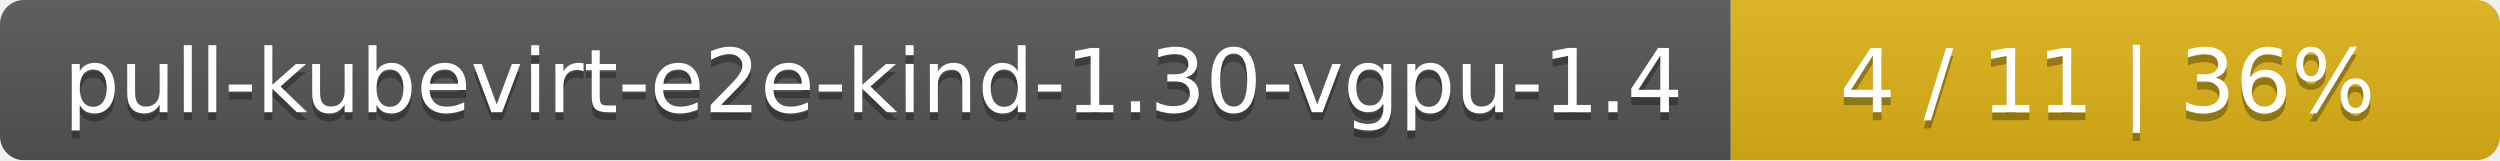
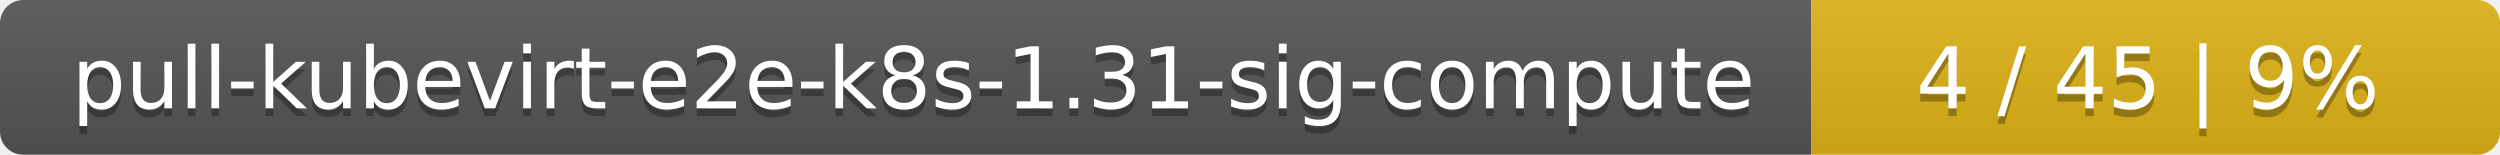
- <svg xmlns="http://www.w3.org/2000/svg" width="312" height="20">
+ <svg xmlns="http://www.w3.org/2000/svg" width="323" height="20">
  <linearGradient id="smooth" x2="0" y2="100%">
    <stop offset="0" stop-color="#bbb" stop-opacity=".1" />
    <stop offset="1" stop-opacity=".1" />
  </linearGradient>
  <mask id="round">
-     <rect width="312" height="20" rx="3" fill="#fff" />
+     <rect width="323" height="20" rx="3" fill="#fff" />
  </mask>
  <g mask="url(#round)">
-     <rect width="216" height="20" fill="#555" />
-     <rect x="216" width="96" height="20" fill="#dfb317" />
-     <rect width="312" height="20" fill="url(#smooth)" />
+     <rect width="234" height="20" fill="#555" />
+     <rect x="234" width="89" height="20" fill="#dfb317" />
+     <rect width="323" height="20" fill="url(#smooth)" />
  </g>
  <g fill="#fff" text-anchor="middle" font-family="DejaVu Sans,Verdana,Geneva,sans-serif" font-size="11">
-     <text x="109" y="15" fill="#010101" fill-opacity=".3">pull-kubevirt-e2e-kind-1.30-vgpu-1.4</text>
-     <text x="109" y="14">pull-kubevirt-e2e-kind-1.30-vgpu-1.4</text>
-     <text x="263" y="15" fill="#010101" fill-opacity=".3">4 / 11    |    36%</text>
-     <text x="263" y="14">4 / 11    |    36%</text>
+     <text x="118" y="15" fill="#010101" fill-opacity=".3">pull-kubevirt-e2e-k8s-1.31-sig-compute</text>
+     <text x="118" y="14">pull-kubevirt-e2e-k8s-1.31-sig-compute</text>
+     <text x="277.5" y="15" fill="#010101" fill-opacity=".3">4 / 45    |    9%</text>
+     <text x="277.5" y="14">4 / 45    |    9%</text>
  </g>
</svg>
